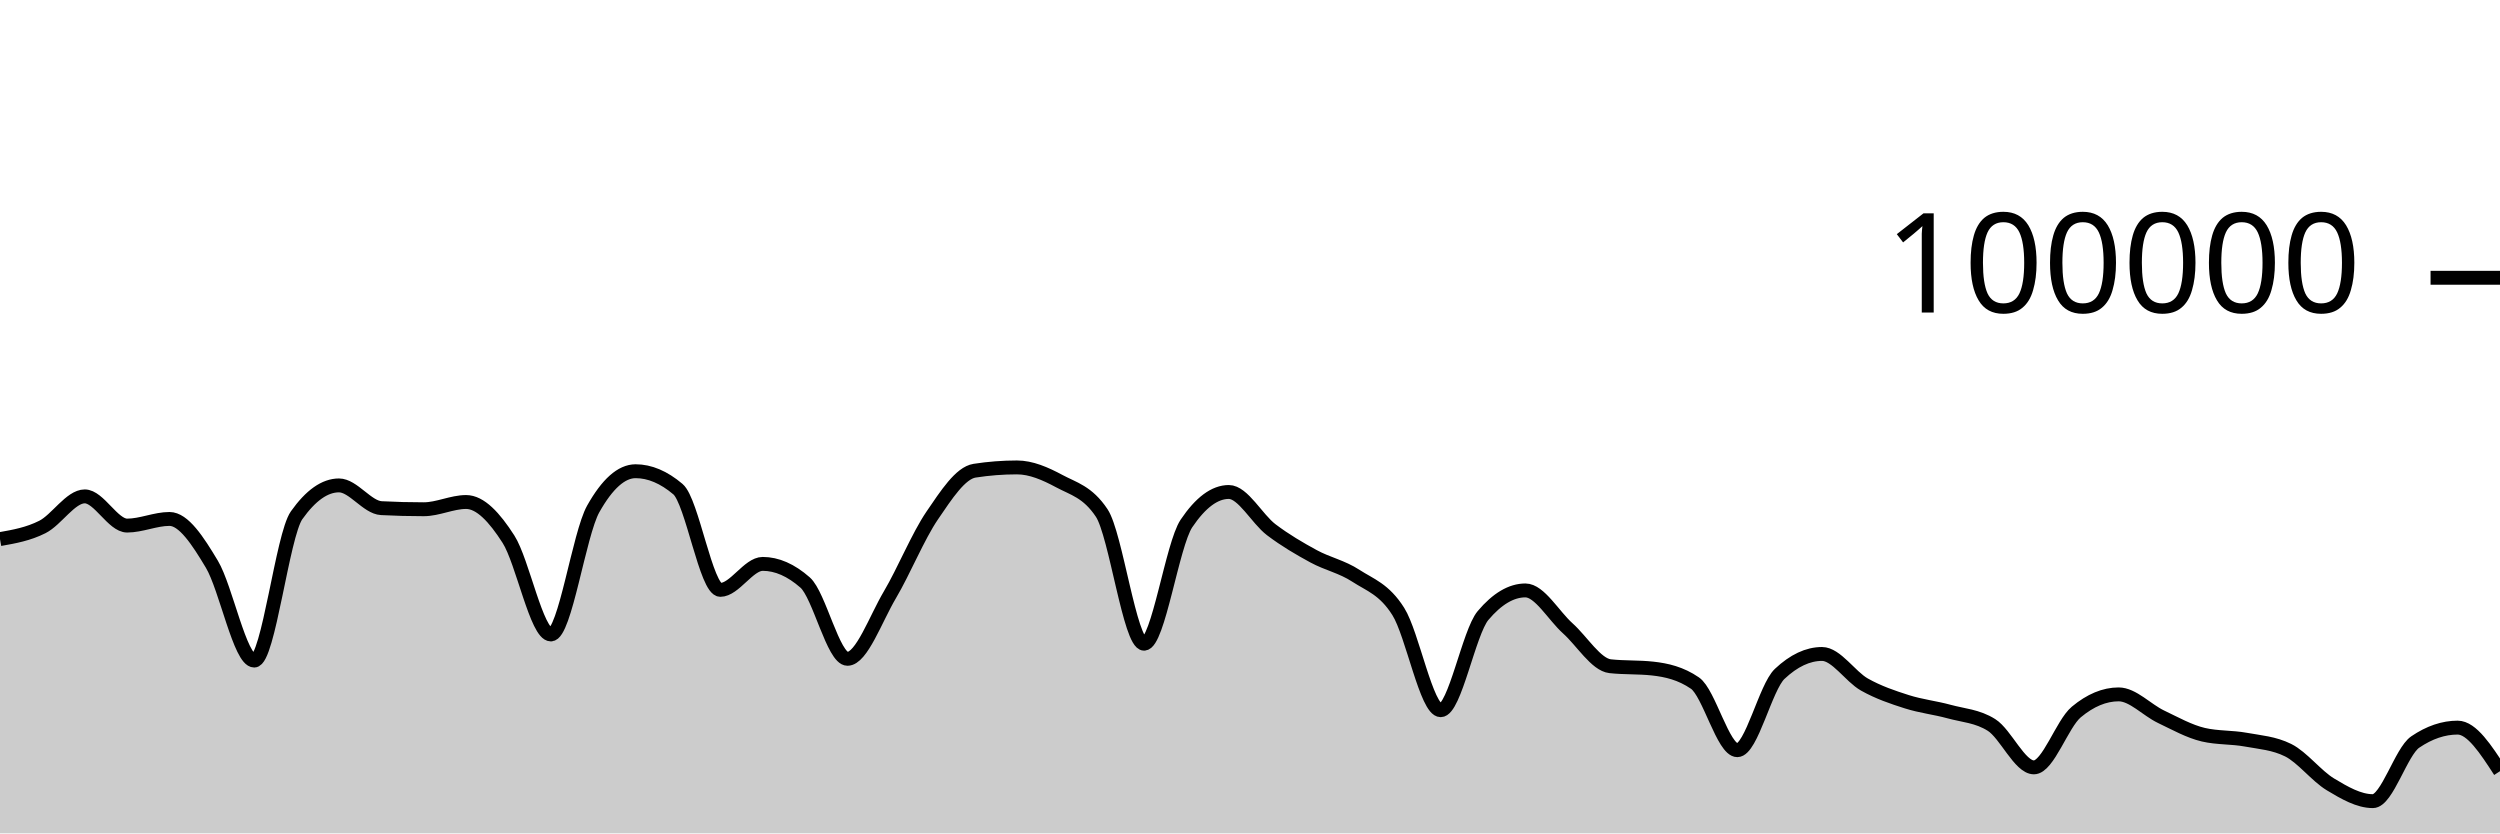
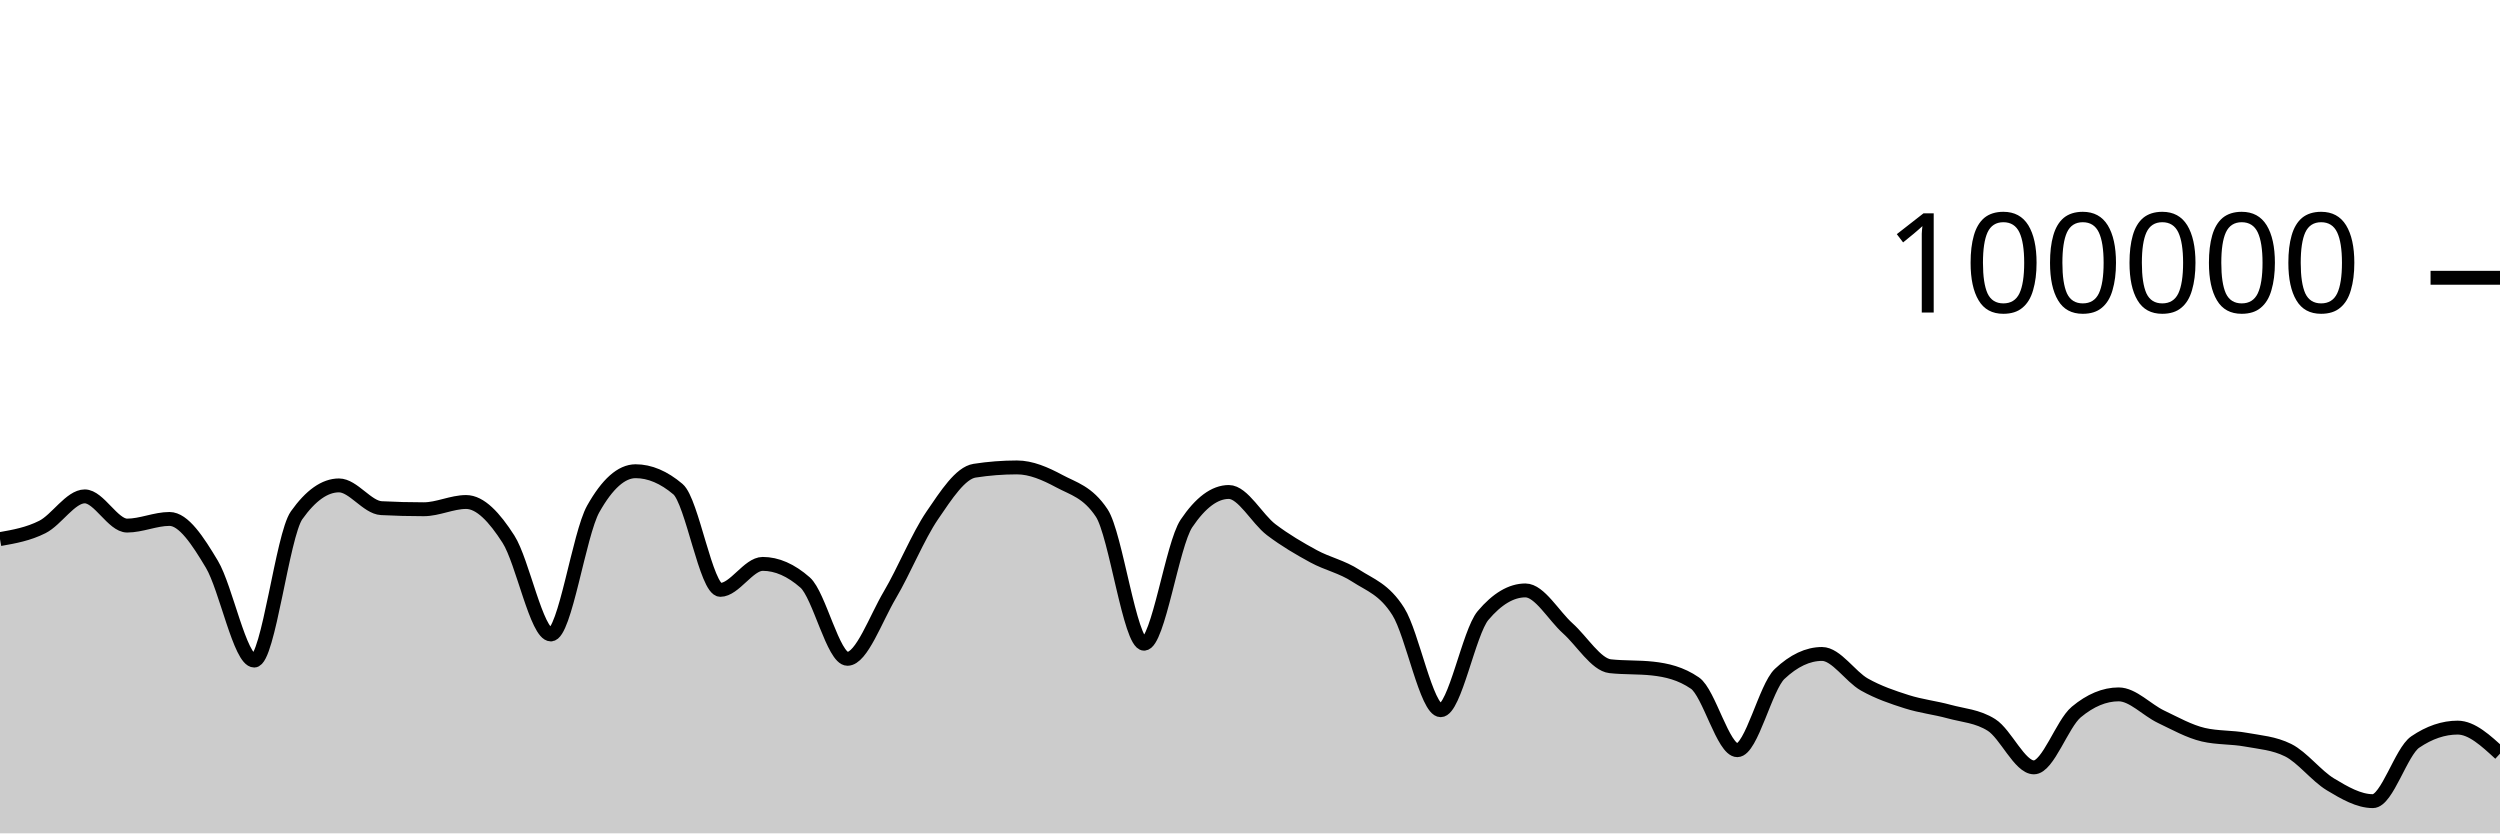
<svg xmlns="http://www.w3.org/2000/svg" viewBox="0 0 180 60">
  <g transform="translate(0,20)">
-     <path class="area" fill="rgba(0, 0, 0, 0.2)" d="M0,18.815C1.017,18.635,2.034,18.455,3.051,17.942C4.068,17.43,5.085,15.739,6.102,15.739C7.119,15.739,8.136,17.842,9.153,17.842C10.169,17.842,11.186,17.364,12.203,17.364C13.22,17.364,14.237,18.924,15.254,20.623C16.271,22.323,17.288,27.562,18.305,27.562C19.322,27.562,20.339,18.534,21.356,17.1C22.373,15.666,23.39,14.949,24.407,14.949C25.424,14.949,26.441,16.535,27.458,16.587C28.475,16.64,29.492,16.666,30.508,16.666C31.525,16.666,32.542,16.144,33.559,16.144C34.576,16.144,35.593,17.233,36.61,18.822C37.627,20.412,38.644,25.682,39.661,25.682C40.678,25.682,41.695,18.452,42.712,16.642C43.729,14.833,44.746,13.928,45.763,13.928C46.78,13.928,47.797,14.359,48.814,15.221C49.831,16.083,50.847,22.471,51.864,22.471C52.881,22.471,53.898,20.6,54.915,20.6C55.932,20.6,56.949,21.046,57.966,21.938C58.983,22.831,60,27.435,61.017,27.435C62.034,27.435,63.051,24.552,64.068,22.833C65.085,21.113,66.102,18.607,67.119,17.117C68.136,15.626,69.153,14.049,70.169,13.891C71.186,13.733,72.203,13.654,73.22,13.654C74.237,13.654,75.254,14.097,76.271,14.643C77.288,15.19,78.305,15.407,79.322,16.933C80.339,18.46,81.356,26.347,82.373,26.347C83.39,26.347,84.407,19.202,85.424,17.69C86.441,16.178,87.458,15.422,88.475,15.422C89.492,15.422,90.508,17.364,91.525,18.136C92.542,18.907,93.559,19.498,94.576,20.052C95.593,20.605,96.61,20.795,97.627,21.458C98.644,22.121,99.661,22.416,100.678,24.029C101.695,25.642,102.712,31.136,103.729,31.136C104.746,31.136,105.763,25.52,106.78,24.316C107.797,23.112,108.814,22.51,109.831,22.51C110.847,22.51,111.864,24.332,112.881,25.242C113.898,26.152,114.915,27.857,115.932,27.968C116.949,28.079,117.966,28.024,118.983,28.135C120,28.246,121.017,28.483,122.034,29.18C123.051,29.876,124.068,34.014,125.085,34.014C126.102,34.014,127.119,29.478,128.136,28.521C129.153,27.564,130.169,27.085,131.186,27.085C132.203,27.085,133.22,28.712,134.237,29.286C135.254,29.859,136.271,30.2,137.288,30.524C138.305,30.849,139.322,30.955,140.339,31.234C141.356,31.513,142.373,31.555,143.39,32.198C144.407,32.841,145.424,35.251,146.441,35.251C147.458,35.251,148.475,32.113,149.492,31.266C150.508,30.419,151.525,29.995,152.542,29.995C153.559,29.995,154.576,31.12,155.593,31.604C156.61,32.089,157.627,32.663,158.644,32.9C159.661,33.136,160.678,33.069,161.695,33.255C162.712,33.44,163.729,33.507,164.746,34.013C165.763,34.518,166.78,35.868,167.797,36.479C168.814,37.091,169.831,37.682,170.847,37.682C171.864,37.682,172.881,34.114,173.898,33.424C174.915,32.733,175.932,32.388,176.949,32.388C177.966,32.388,178.983,33.957,180,35.526L180,40C178.983,40,177.966,40,176.949,40C175.932,40,174.915,40,173.898,40C172.881,40,171.864,40,170.847,40C169.831,40,168.814,40,167.797,40C166.78,40,165.763,40,164.746,40C163.729,40,162.712,40,161.695,40C160.678,40,159.661,40,158.644,40C157.627,40,156.61,40,155.593,40C154.576,40,153.559,40,152.542,40C151.525,40,150.508,40,149.492,40C148.475,40,147.458,40,146.441,40C145.424,40,144.407,40,143.39,40C142.373,40,141.356,40,140.339,40C139.322,40,138.305,40,137.288,40C136.271,40,135.254,40,134.237,40C133.22,40,132.203,40,131.186,40C130.169,40,129.153,40,128.136,40C127.119,40,126.102,40,125.085,40C124.068,40,123.051,40,122.034,40C121.017,40,120,40,118.983,40C117.966,40,116.949,40,115.932,40C114.915,40,113.898,40,112.881,40C111.864,40,110.847,40,109.831,40C108.814,40,107.797,40,106.78,40C105.763,40,104.746,40,103.729,40C102.712,40,101.695,40,100.678,40C99.661,40,98.644,40,97.627,40C96.61,40,95.593,40,94.576,40C93.559,40,92.542,40,91.525,40C90.508,40,89.492,40,88.475,40C87.458,40,86.441,40,85.424,40C84.407,40,83.39,40,82.373,40C81.356,40,80.339,40,79.322,40C78.305,40,77.288,40,76.271,40C75.254,40,74.237,40,73.22,40C72.203,40,71.186,40,70.169,40C69.153,40,68.136,40,67.119,40C66.102,40,65.085,40,64.068,40C63.051,40,62.034,40,61.017,40C60,40,58.983,40,57.966,40C56.949,40,55.932,40,54.915,40C53.898,40,52.881,40,51.864,40C50.847,40,49.831,40,48.814,40C47.797,40,46.78,40,45.763,40C44.746,40,43.729,40,42.712,40C41.695,40,40.678,40,39.661,40C38.644,40,37.627,40,36.61,40C35.593,40,34.576,40,33.559,40C32.542,40,31.525,40,30.508,40C29.492,40,28.475,40,27.458,40C26.441,40,25.424,40,24.407,40C23.39,40,22.373,40,21.356,40C20.339,40,19.322,40,18.305,40C17.288,40,16.271,40,15.254,40C14.237,40,13.22,40,12.203,40C11.186,40,10.169,40,9.153,40C8.136,40,7.119,40,6.102,40C5.085,40,4.068,40,3.051,40C2.034,40,1.017,40,0,40Z" />
-     <path class="line" stroke="black" fill="none" d="M0,18.815C1.017,18.635,2.034,18.455,3.051,17.942C4.068,17.43,5.085,15.739,6.102,15.739C7.119,15.739,8.136,17.842,9.153,17.842C10.169,17.842,11.186,17.364,12.203,17.364C13.22,17.364,14.237,18.924,15.254,20.623C16.271,22.323,17.288,27.562,18.305,27.562C19.322,27.562,20.339,18.534,21.356,17.1C22.373,15.666,23.39,14.949,24.407,14.949C25.424,14.949,26.441,16.535,27.458,16.587C28.475,16.64,29.492,16.666,30.508,16.666C31.525,16.666,32.542,16.144,33.559,16.144C34.576,16.144,35.593,17.233,36.61,18.822C37.627,20.412,38.644,25.682,39.661,25.682C40.678,25.682,41.695,18.452,42.712,16.642C43.729,14.833,44.746,13.928,45.763,13.928C46.78,13.928,47.797,14.359,48.814,15.221C49.831,16.083,50.847,22.471,51.864,22.471C52.881,22.471,53.898,20.6,54.915,20.6C55.932,20.6,56.949,21.046,57.966,21.938C58.983,22.831,60,27.435,61.017,27.435C62.034,27.435,63.051,24.552,64.068,22.833C65.085,21.113,66.102,18.607,67.119,17.117C68.136,15.626,69.153,14.049,70.169,13.891C71.186,13.733,72.203,13.654,73.22,13.654C74.237,13.654,75.254,14.097,76.271,14.643C77.288,15.19,78.305,15.407,79.322,16.933C80.339,18.46,81.356,26.347,82.373,26.347C83.39,26.347,84.407,19.202,85.424,17.69C86.441,16.178,87.458,15.422,88.475,15.422C89.492,15.422,90.508,17.364,91.525,18.136C92.542,18.907,93.559,19.498,94.576,20.052C95.593,20.605,96.61,20.795,97.627,21.458C98.644,22.121,99.661,22.416,100.678,24.029C101.695,25.642,102.712,31.136,103.729,31.136C104.746,31.136,105.763,25.52,106.78,24.316C107.797,23.112,108.814,22.51,109.831,22.51C110.847,22.51,111.864,24.332,112.881,25.242C113.898,26.152,114.915,27.857,115.932,27.968C116.949,28.079,117.966,28.024,118.983,28.135C120,28.246,121.017,28.483,122.034,29.18C123.051,29.876,124.068,34.014,125.085,34.014C126.102,34.014,127.119,29.478,128.136,28.521C129.153,27.564,130.169,27.085,131.186,27.085C132.203,27.085,133.22,28.712,134.237,29.286C135.254,29.859,136.271,30.2,137.288,30.524C138.305,30.849,139.322,30.955,140.339,31.234C141.356,31.513,142.373,31.555,143.39,32.198C144.407,32.841,145.424,35.251,146.441,35.251C147.458,35.251,148.475,32.113,149.492,31.266C150.508,30.419,151.525,29.995,152.542,29.995C153.559,29.995,154.576,31.12,155.593,31.604C156.61,32.089,157.627,32.663,158.644,32.9C159.661,33.136,160.678,33.069,161.695,33.255C162.712,33.44,163.729,33.507,164.746,34.013C165.763,34.518,166.78,35.868,167.797,36.479C168.814,37.091,169.831,37.682,170.847,37.682C171.864,37.682,172.881,34.114,173.898,33.424C174.915,32.733,175.932,32.388,176.949,32.388C177.966,32.388,178.983,33.957,180,35.526" />
+     <path class="area" fill="rgba(0, 0, 0, 0.2)" d="M0,18.815C1.017,18.635,2.034,18.455,3.051,17.942C4.068,17.43,5.085,15.739,6.102,15.739C7.119,15.739,8.136,17.842,9.153,17.842C10.169,17.842,11.186,17.364,12.203,17.364C13.22,17.364,14.237,18.924,15.254,20.623C16.271,22.323,17.288,27.562,18.305,27.562C19.322,27.562,20.339,18.534,21.356,17.1C22.373,15.666,23.39,14.949,24.407,14.949C25.424,14.949,26.441,16.535,27.458,16.587C28.475,16.64,29.492,16.666,30.508,16.666C31.525,16.666,32.542,16.144,33.559,16.144C34.576,16.144,35.593,17.233,36.61,18.822C37.627,20.412,38.644,25.682,39.661,25.682C40.678,25.682,41.695,18.452,42.712,16.642C43.729,14.833,44.746,13.928,45.763,13.928C46.78,13.928,47.797,14.359,48.814,15.221C49.831,16.083,50.847,22.471,51.864,22.471C52.881,22.471,53.898,20.6,54.915,20.6C55.932,20.6,56.949,21.046,57.966,21.938C58.983,22.831,60,27.435,61.017,27.435C62.034,27.435,63.051,24.552,64.068,22.833C65.085,21.113,66.102,18.607,67.119,17.117C68.136,15.626,69.153,14.049,70.169,13.891C71.186,13.733,72.203,13.654,73.22,13.654C74.237,13.654,75.254,14.097,76.271,14.643C77.288,15.19,78.305,15.407,79.322,16.933C80.339,18.46,81.356,26.347,82.373,26.347C83.39,26.347,84.407,19.202,85.424,17.69C86.441,16.178,87.458,15.422,88.475,15.422C89.492,15.422,90.508,17.364,91.525,18.136C92.542,18.907,93.559,19.498,94.576,20.052C95.593,20.605,96.61,20.795,97.627,21.458C98.644,22.121,99.661,22.416,100.678,24.029C101.695,25.642,102.712,31.136,103.729,31.136C104.746,31.136,105.763,25.52,106.78,24.316C107.797,23.112,108.814,22.51,109.831,22.51C110.847,22.51,111.864,24.332,112.881,25.242C113.898,26.152,114.915,27.857,115.932,27.968C116.949,28.079,117.966,28.024,118.983,28.135C120,28.246,121.017,28.483,122.034,29.18C123.051,29.876,124.068,34.014,125.085,34.014C126.102,34.014,127.119,29.478,128.136,28.521C129.153,27.564,130.169,27.085,131.186,27.085C132.203,27.085,133.22,28.712,134.237,29.286C135.254,29.859,136.271,30.2,137.288,30.524C138.305,30.849,139.322,30.955,140.339,31.234C141.356,31.513,142.373,31.555,143.39,32.198C144.407,32.841,145.424,35.251,146.441,35.251C147.458,35.251,148.475,32.113,149.492,31.266C150.508,30.419,151.525,29.995,152.542,29.995C153.559,29.995,154.576,31.12,155.593,31.604C156.61,32.089,157.627,32.663,158.644,32.9C159.661,33.136,160.678,33.069,161.695,33.255C162.712,33.44,163.729,33.507,164.746,34.013C165.763,34.518,166.78,35.868,167.797,36.479C168.814,37.091,169.831,37.682,170.847,37.682C171.864,37.682,172.881,34.114,173.898,33.424C174.915,32.733,175.932,32.388,176.949,32.388C177.966,32.388,178.983,33.325,180,34.263L180,40C178.983,40,177.966,40,176.949,40C175.932,40,174.915,40,173.898,40C172.881,40,171.864,40,170.847,40C169.831,40,168.814,40,167.797,40C166.78,40,165.763,40,164.746,40C163.729,40,162.712,40,161.695,40C160.678,40,159.661,40,158.644,40C157.627,40,156.61,40,155.593,40C154.576,40,153.559,40,152.542,40C151.525,40,150.508,40,149.492,40C148.475,40,147.458,40,146.441,40C145.424,40,144.407,40,143.39,40C142.373,40,141.356,40,140.339,40C139.322,40,138.305,40,137.288,40C136.271,40,135.254,40,134.237,40C133.22,40,132.203,40,131.186,40C130.169,40,129.153,40,128.136,40C127.119,40,126.102,40,125.085,40C124.068,40,123.051,40,122.034,40C121.017,40,120,40,118.983,40C117.966,40,116.949,40,115.932,40C114.915,40,113.898,40,112.881,40C111.864,40,110.847,40,109.831,40C108.814,40,107.797,40,106.78,40C105.763,40,104.746,40,103.729,40C102.712,40,101.695,40,100.678,40C99.661,40,98.644,40,97.627,40C96.61,40,95.593,40,94.576,40C93.559,40,92.542,40,91.525,40C90.508,40,89.492,40,88.475,40C87.458,40,86.441,40,85.424,40C84.407,40,83.39,40,82.373,40C81.356,40,80.339,40,79.322,40C78.305,40,77.288,40,76.271,40C75.254,40,74.237,40,73.22,40C72.203,40,71.186,40,70.169,40C69.153,40,68.136,40,67.119,40C66.102,40,65.085,40,64.068,40C63.051,40,62.034,40,61.017,40C60,40,58.983,40,57.966,40C56.949,40,55.932,40,54.915,40C53.898,40,52.881,40,51.864,40C50.847,40,49.831,40,48.814,40C47.797,40,46.78,40,45.763,40C44.746,40,43.729,40,42.712,40C41.695,40,40.678,40,39.661,40C38.644,40,37.627,40,36.61,40C35.593,40,34.576,40,33.559,40C32.542,40,31.525,40,30.508,40C29.492,40,28.475,40,27.458,40C26.441,40,25.424,40,24.407,40C23.39,40,22.373,40,21.356,40C20.339,40,19.322,40,18.305,40C17.288,40,16.271,40,15.254,40C14.237,40,13.22,40,12.203,40C11.186,40,10.169,40,9.153,40C8.136,40,7.119,40,6.102,40C5.085,40,4.068,40,3.051,40C2.034,40,1.017,40,0,40Z" />
+     <path class="line" stroke="black" fill="none" d="M0,18.815C1.017,18.635,2.034,18.455,3.051,17.942C4.068,17.43,5.085,15.739,6.102,15.739C7.119,15.739,8.136,17.842,9.153,17.842C10.169,17.842,11.186,17.364,12.203,17.364C13.22,17.364,14.237,18.924,15.254,20.623C16.271,22.323,17.288,27.562,18.305,27.562C19.322,27.562,20.339,18.534,21.356,17.1C22.373,15.666,23.39,14.949,24.407,14.949C25.424,14.949,26.441,16.535,27.458,16.587C28.475,16.64,29.492,16.666,30.508,16.666C31.525,16.666,32.542,16.144,33.559,16.144C34.576,16.144,35.593,17.233,36.61,18.822C37.627,20.412,38.644,25.682,39.661,25.682C40.678,25.682,41.695,18.452,42.712,16.642C43.729,14.833,44.746,13.928,45.763,13.928C46.78,13.928,47.797,14.359,48.814,15.221C49.831,16.083,50.847,22.471,51.864,22.471C52.881,22.471,53.898,20.6,54.915,20.6C55.932,20.6,56.949,21.046,57.966,21.938C58.983,22.831,60,27.435,61.017,27.435C62.034,27.435,63.051,24.552,64.068,22.833C65.085,21.113,66.102,18.607,67.119,17.117C68.136,15.626,69.153,14.049,70.169,13.891C71.186,13.733,72.203,13.654,73.22,13.654C74.237,13.654,75.254,14.097,76.271,14.643C77.288,15.19,78.305,15.407,79.322,16.933C80.339,18.46,81.356,26.347,82.373,26.347C83.39,26.347,84.407,19.202,85.424,17.69C86.441,16.178,87.458,15.422,88.475,15.422C89.492,15.422,90.508,17.364,91.525,18.136C92.542,18.907,93.559,19.498,94.576,20.052C95.593,20.605,96.61,20.795,97.627,21.458C98.644,22.121,99.661,22.416,100.678,24.029C101.695,25.642,102.712,31.136,103.729,31.136C104.746,31.136,105.763,25.52,106.78,24.316C107.797,23.112,108.814,22.51,109.831,22.51C110.847,22.51,111.864,24.332,112.881,25.242C113.898,26.152,114.915,27.857,115.932,27.968C116.949,28.079,117.966,28.024,118.983,28.135C120,28.246,121.017,28.483,122.034,29.18C123.051,29.876,124.068,34.014,125.085,34.014C126.102,34.014,127.119,29.478,128.136,28.521C129.153,27.564,130.169,27.085,131.186,27.085C132.203,27.085,133.22,28.712,134.237,29.286C135.254,29.859,136.271,30.2,137.288,30.524C138.305,30.849,139.322,30.955,140.339,31.234C141.356,31.513,142.373,31.555,143.39,32.198C144.407,32.841,145.424,35.251,146.441,35.251C147.458,35.251,148.475,32.113,149.492,31.266C150.508,30.419,151.525,29.995,152.542,29.995C153.559,29.995,154.576,31.12,155.593,31.604C156.61,32.089,157.627,32.663,158.644,32.9C159.661,33.136,160.678,33.069,161.695,33.255C162.712,33.44,163.729,33.507,164.746,34.013C165.763,34.518,166.78,35.868,167.797,36.479C168.814,37.091,169.831,37.682,170.847,37.682C171.864,37.682,172.881,34.114,173.898,33.424C174.915,32.733,175.932,32.388,176.949,32.388C177.966,32.388,178.983,33.325,180,34.263" />
    <path class="axis-ceiling" stroke-width="1" stroke="black" fill="none" d="M175,0L180,0" />
    <text class="axis-ceiling-label" font-family="sans-serif" text-anchor="end" font-size="10px" x="170" y="2.5">100000</text>
  </g>
</svg>
